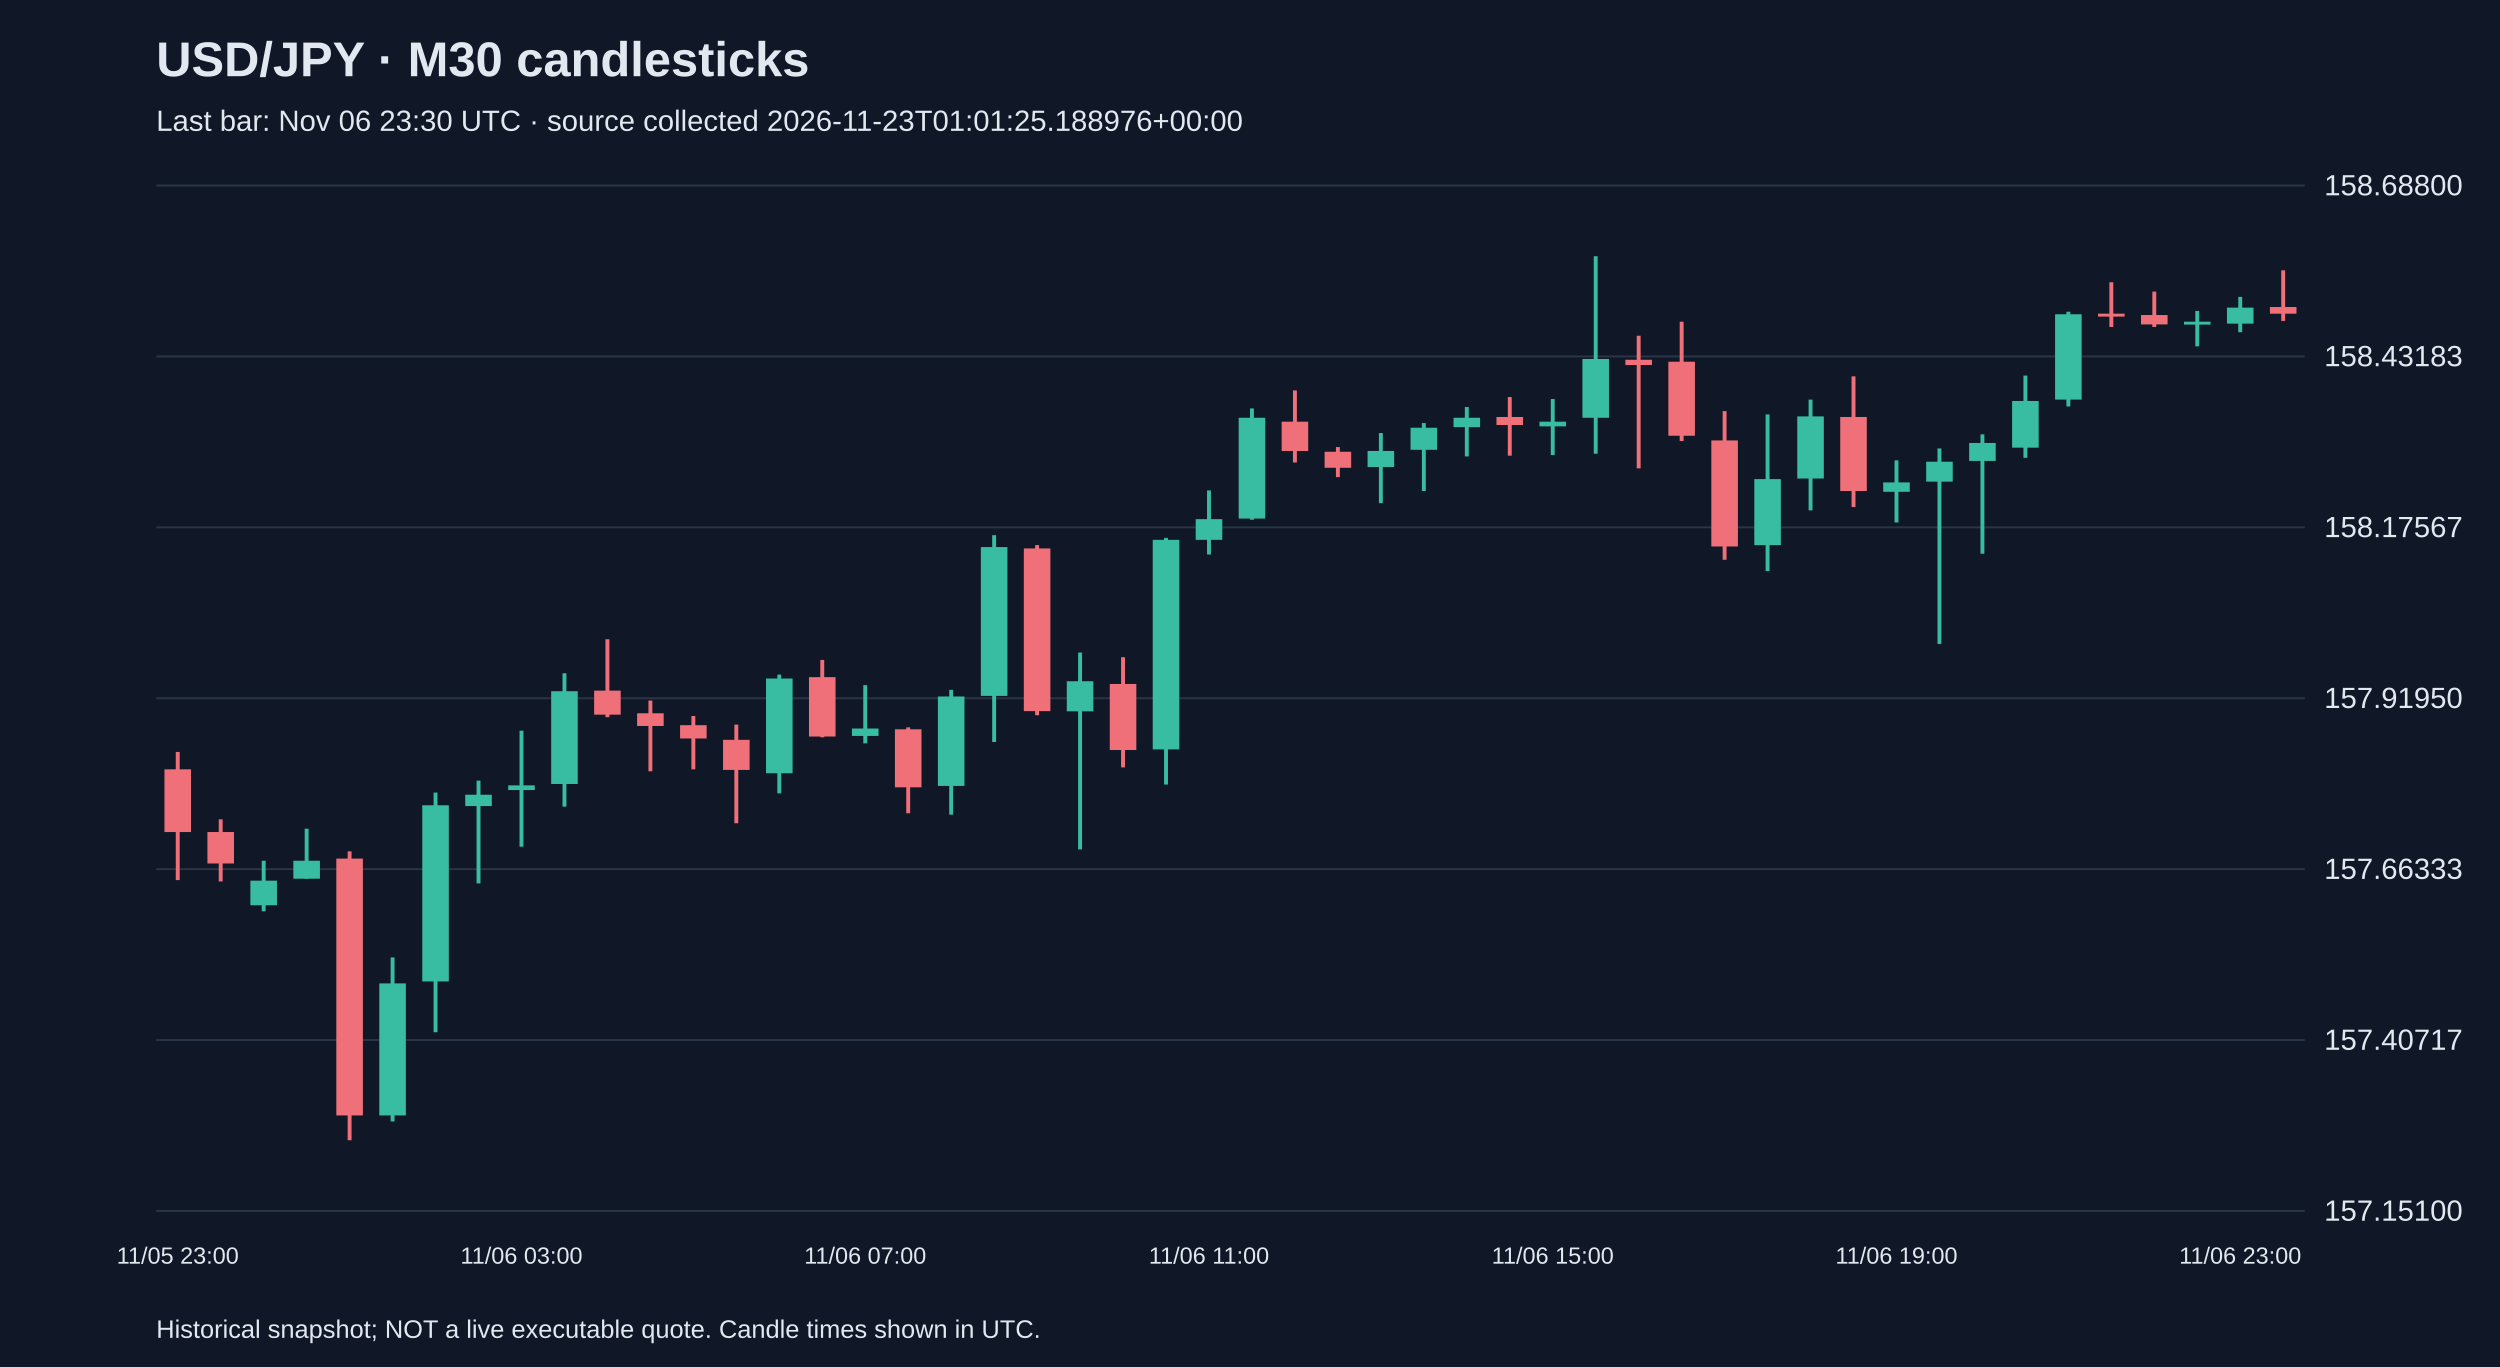
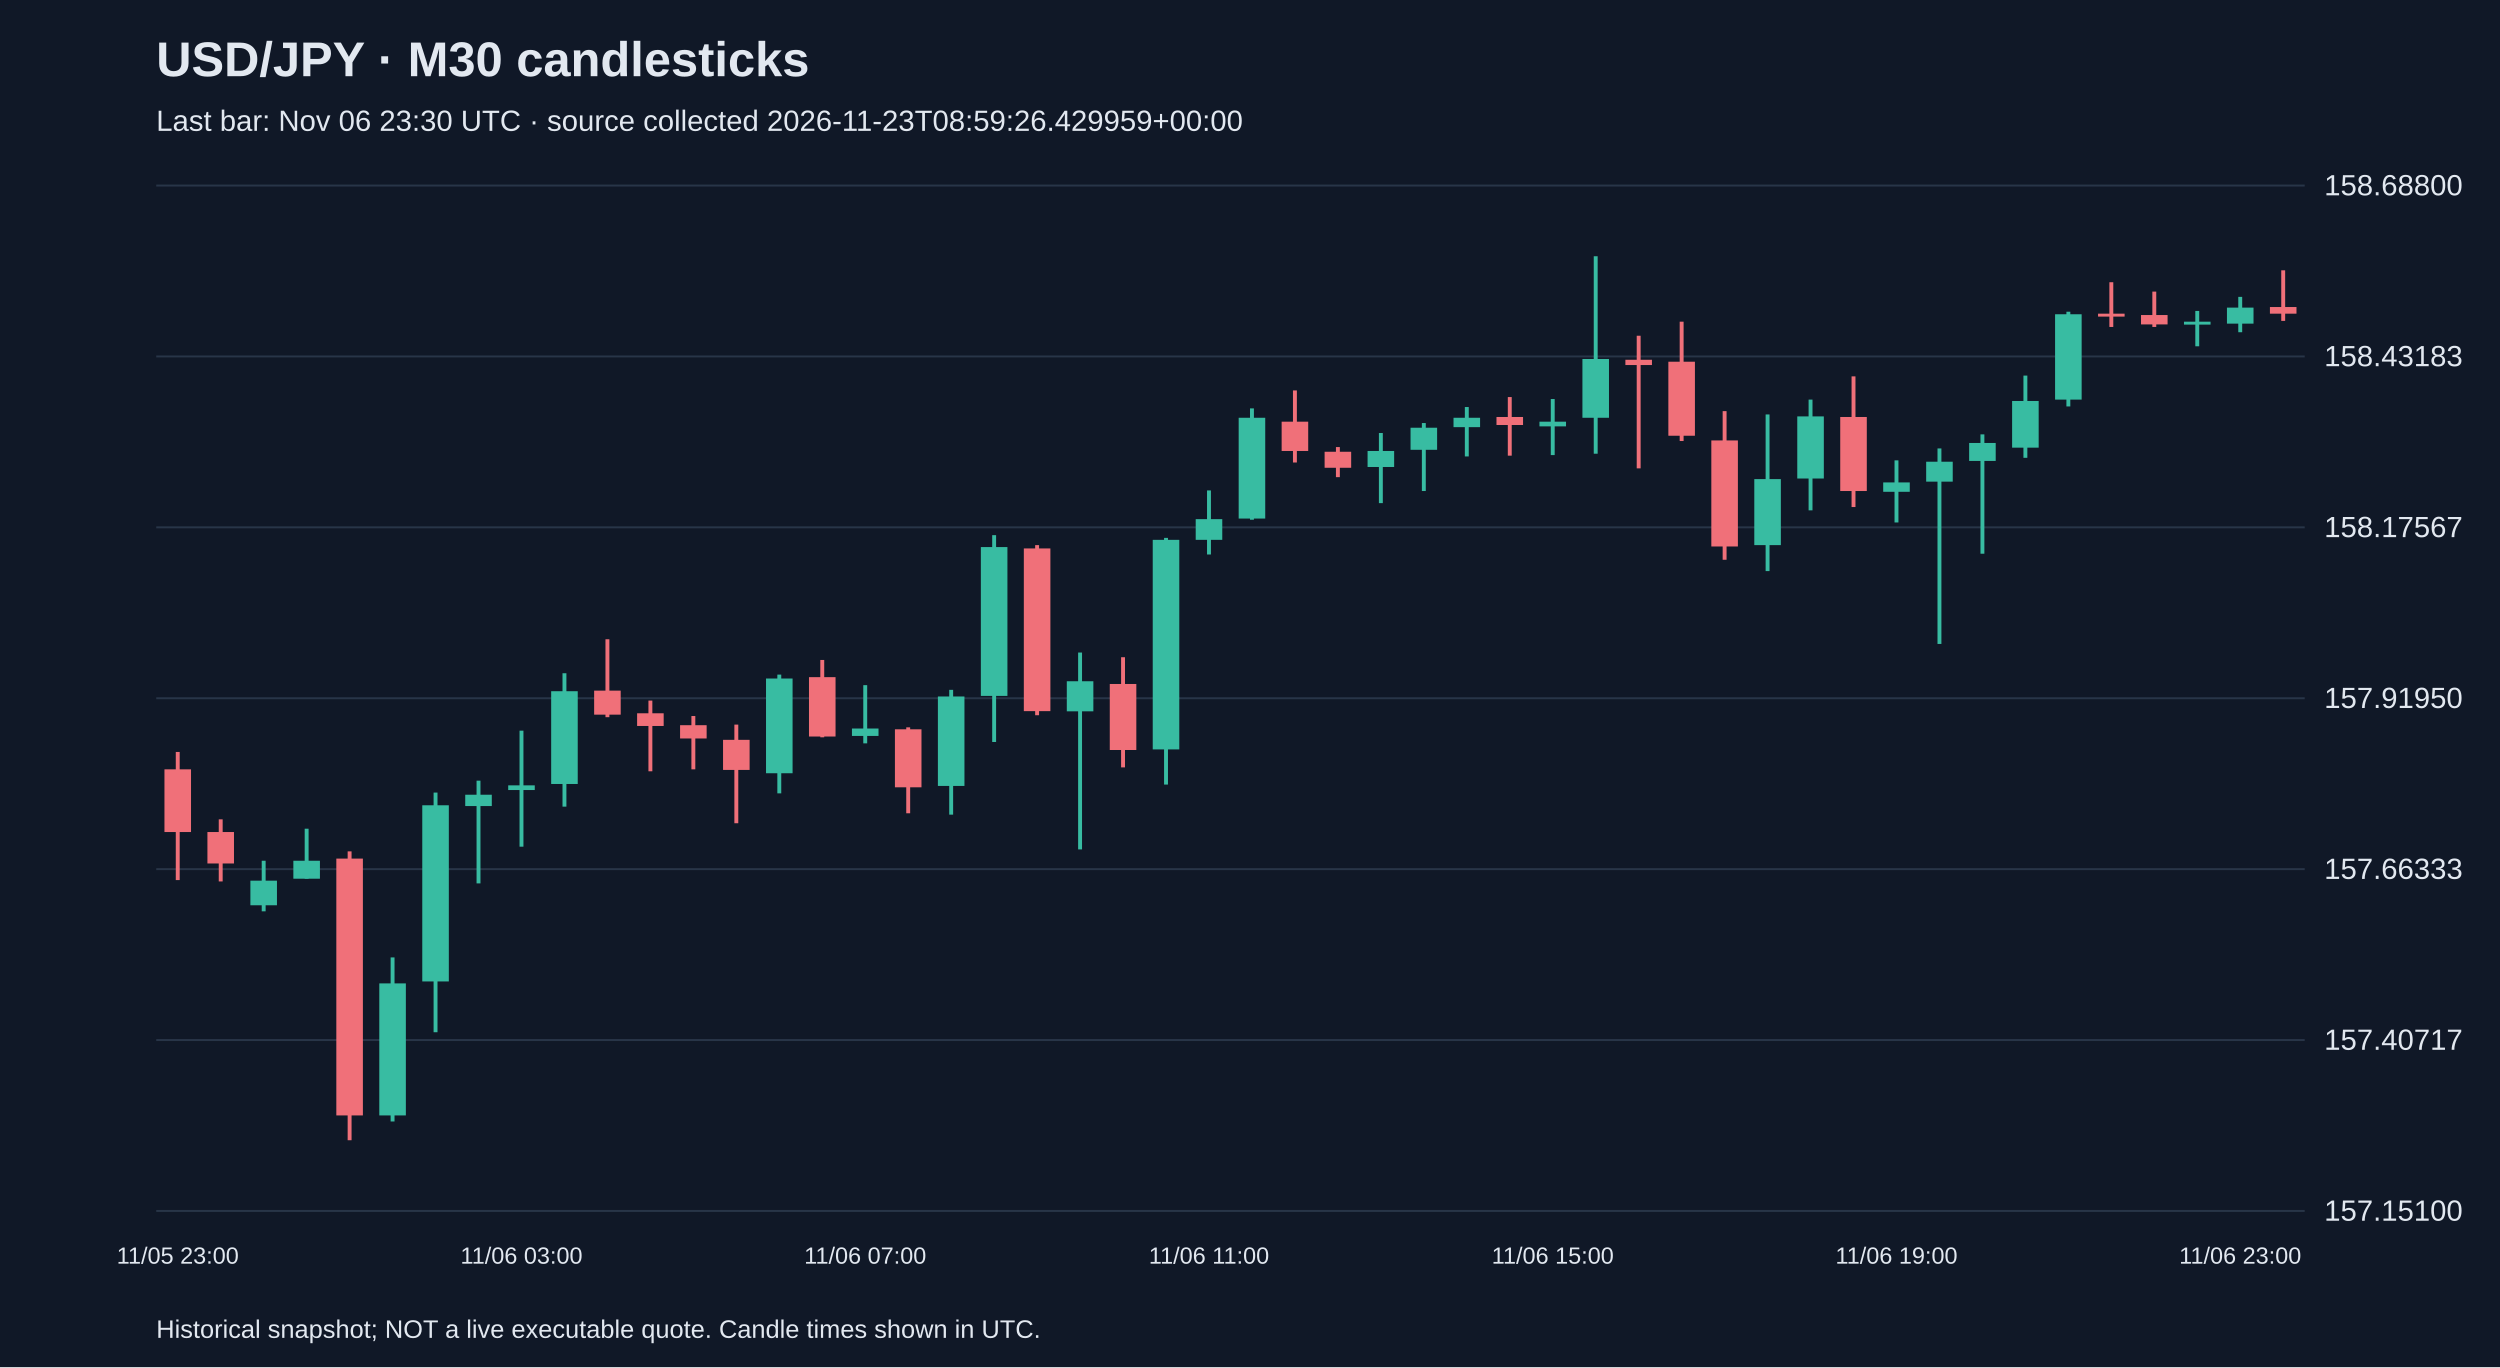
<svg xmlns="http://www.w3.org/2000/svg" viewBox="0 0 1280 700">
  <rect width="100%" height="100%" fill="#101827" />
  <style>text{font-family:Arial,sans-serif;fill:#e2e8f0}</style>
  <text x="80" y="39" font-size="25" font-weight="bold">USD/JPY · M30 candlesticks</text>
-   <text x="80" y="67" font-size="15" fill="#a6b1c5">Last bar: Nov 06 23:30 UTC · source collected 2026-11-23T01:01:25.188976+00:00</text>
+   <text x="80" y="67" font-size="15" fill="#a6b1c5">Last bar: Nov 06 23:30 UTC · source collected 2026-11-23T08:59:26.429959+00:00</text>
  <line x1="80" y1="620.0" x2="1180" y2="620.0" stroke="#283548" />
  <text x="1190" y="625.0" font-size="15">157.15100</text>
  <line x1="80" y1="532.5" x2="1180" y2="532.5" stroke="#283548" />
  <text x="1190" y="537.5" font-size="15">157.40717</text>
  <line x1="80" y1="445.0" x2="1180" y2="445.0" stroke="#283548" />
  <text x="1190" y="450.0" font-size="15">157.66333</text>
  <line x1="80" y1="357.5" x2="1180" y2="357.5" stroke="#283548" />
  <text x="1190" y="362.5" font-size="15">157.91950</text>
  <line x1="80" y1="270.0" x2="1180" y2="270.0" stroke="#283548" />
  <text x="1190" y="275.0" font-size="15">158.17567</text>
  <line x1="80" y1="182.5" x2="1180" y2="182.5" stroke="#283548" />
  <text x="1190" y="187.5" font-size="15">158.43183</text>
  <line x1="80" y1="95.0" x2="1180" y2="95.0" stroke="#283548" />
  <text x="1190" y="100.0" font-size="15">158.68800</text>
  <line x1="91.0" y1="385.0" x2="91.0" y2="450.6" stroke="#f07079" stroke-width="2" />
  <rect x="84.2" y="393.9" width="13.6" height="32.1" fill="#f07079" />
  <text x="91.0" y="647" text-anchor="middle" font-size="12">11/05 23:00</text>
  <line x1="113.0" y1="419.5" x2="113.0" y2="451.3" stroke="#f07079" stroke-width="2" />
  <rect x="106.2" y="426.0" width="13.6" height="16.1" fill="#f07079" />
  <line x1="135.0" y1="440.7" x2="135.0" y2="466.6" stroke="#38bca2" stroke-width="2" />
  <rect x="128.2" y="450.9" width="13.6" height="12.6" fill="#38bca2" />
  <line x1="157.0" y1="424.3" x2="157.0" y2="449.9" stroke="#38bca2" stroke-width="2" />
  <rect x="150.2" y="440.7" width="13.6" height="9.2" fill="#38bca2" />
  <line x1="179.0" y1="435.9" x2="179.0" y2="583.8" stroke="#f07079" stroke-width="2" />
  <rect x="172.2" y="439.6" width="13.6" height="131.5" fill="#f07079" />
  <line x1="201.0" y1="490.2" x2="201.0" y2="574.2" stroke="#38bca2" stroke-width="2" />
  <rect x="194.2" y="503.5" width="13.6" height="67.6" fill="#38bca2" />
  <line x1="223.0" y1="405.8" x2="223.0" y2="528.5" stroke="#38bca2" stroke-width="2" />
  <rect x="216.2" y="412.3" width="13.6" height="90.2" fill="#38bca2" />
  <line x1="245.0" y1="399.7" x2="245.0" y2="452.3" stroke="#38bca2" stroke-width="2" />
  <rect x="238.2" y="406.9" width="13.6" height="5.8" fill="#38bca2" />
  <line x1="267.0" y1="374.1" x2="267.0" y2="433.5" stroke="#38bca2" stroke-width="2" />
  <rect x="260.2" y="402.1" width="13.6" height="2.4" fill="#38bca2" />
  <text x="267.0" y="647" text-anchor="middle" font-size="12">11/06 03:00</text>
  <line x1="289.0" y1="344.7" x2="289.0" y2="413.0" stroke="#38bca2" stroke-width="2" />
  <rect x="282.2" y="353.9" width="13.6" height="47.5" fill="#38bca2" />
  <line x1="311.0" y1="327.3" x2="311.0" y2="367.2" stroke="#f07079" stroke-width="2" />
  <rect x="304.2" y="353.6" width="13.6" height="12.3" fill="#f07079" />
  <line x1="333.0" y1="358.7" x2="333.0" y2="394.9" stroke="#f07079" stroke-width="2" />
  <rect x="326.2" y="365.2" width="13.6" height="6.5" fill="#f07079" />
  <line x1="355.0" y1="366.6" x2="355.0" y2="393.9" stroke="#f07079" stroke-width="2" />
  <rect x="348.2" y="371.3" width="13.6" height="6.8" fill="#f07079" />
  <line x1="377.0" y1="371.0" x2="377.0" y2="421.5" stroke="#f07079" stroke-width="2" />
  <rect x="370.2" y="378.8" width="13.6" height="15.4" fill="#f07079" />
  <line x1="399.0" y1="345.4" x2="399.0" y2="406.2" stroke="#38bca2" stroke-width="2" />
  <rect x="392.2" y="347.4" width="13.6" height="48.5" fill="#38bca2" />
  <line x1="421.0" y1="337.9" x2="421.0" y2="377.5" stroke="#f07079" stroke-width="2" />
  <rect x="414.2" y="346.7" width="13.6" height="30.4" fill="#f07079" />
  <line x1="443.0" y1="350.8" x2="443.0" y2="380.6" stroke="#38bca2" stroke-width="2" />
  <rect x="436.2" y="373.0" width="13.6" height="3.8" fill="#38bca2" />
  <text x="443.0" y="647" text-anchor="middle" font-size="12">11/06 07:00</text>
  <line x1="465.0" y1="372.4" x2="465.0" y2="416.4" stroke="#f07079" stroke-width="2" />
  <rect x="458.2" y="373.4" width="13.6" height="29.7" fill="#f07079" />
  <line x1="487.0" y1="353.2" x2="487.0" y2="417.1" stroke="#38bca2" stroke-width="2" />
  <rect x="480.2" y="356.6" width="13.6" height="45.8" fill="#38bca2" />
  <line x1="509.0" y1="274.0" x2="509.0" y2="379.9" stroke="#38bca2" stroke-width="2" />
  <rect x="502.2" y="280.1" width="13.6" height="76.2" fill="#38bca2" />
  <line x1="531.0" y1="279.1" x2="531.0" y2="366.2" stroke="#f07079" stroke-width="2" />
  <rect x="524.2" y="280.8" width="13.6" height="83.3" fill="#f07079" />
  <line x1="553.0" y1="334.1" x2="553.0" y2="434.9" stroke="#38bca2" stroke-width="2" />
  <rect x="546.2" y="348.8" width="13.6" height="15.4" fill="#38bca2" />
  <line x1="575.0" y1="336.5" x2="575.0" y2="392.9" stroke="#f07079" stroke-width="2" />
  <rect x="568.2" y="350.2" width="13.6" height="33.8" fill="#f07079" />
  <line x1="597.0" y1="275.4" x2="597.0" y2="401.7" stroke="#38bca2" stroke-width="2" />
  <rect x="590.2" y="276.4" width="13.6" height="107.3" fill="#38bca2" />
  <line x1="619.0" y1="251.1" x2="619.0" y2="283.9" stroke="#38bca2" stroke-width="2" />
  <rect x="612.2" y="265.8" width="13.6" height="10.6" fill="#38bca2" />
  <text x="619.0" y="647" text-anchor="middle" font-size="12">11/06 11:00</text>
  <line x1="641.0" y1="209.1" x2="641.0" y2="266.1" stroke="#38bca2" stroke-width="2" />
  <rect x="634.2" y="213.9" width="13.6" height="51.6" fill="#38bca2" />
  <line x1="663.0" y1="199.9" x2="663.0" y2="236.8" stroke="#f07079" stroke-width="2" />
  <rect x="656.2" y="215.9" width="13.6" height="15.0" fill="#f07079" />
  <line x1="685.0" y1="228.9" x2="685.0" y2="244.3" stroke="#f07079" stroke-width="2" />
  <rect x="678.2" y="231.3" width="13.6" height="8.2" fill="#f07079" />
  <line x1="707.0" y1="221.7" x2="707.0" y2="257.6" stroke="#38bca2" stroke-width="2" />
  <rect x="700.2" y="230.9" width="13.6" height="8.2" fill="#38bca2" />
  <line x1="729.0" y1="216.6" x2="729.0" y2="251.4" stroke="#38bca2" stroke-width="2" />
  <rect x="722.2" y="219.0" width="13.6" height="11.3" fill="#38bca2" />
  <line x1="751.0" y1="208.4" x2="751.0" y2="233.7" stroke="#38bca2" stroke-width="2" />
  <rect x="744.2" y="213.9" width="13.6" height="4.8" fill="#38bca2" />
  <line x1="773.0" y1="203.3" x2="773.0" y2="233.3" stroke="#f07079" stroke-width="2" />
  <rect x="766.2" y="213.5" width="13.6" height="4.1" fill="#f07079" />
  <line x1="795.0" y1="204.3" x2="795.0" y2="233.0" stroke="#38bca2" stroke-width="2" />
  <rect x="788.2" y="215.9" width="13.6" height="2.4" fill="#38bca2" />
  <text x="795.0" y="647" text-anchor="middle" font-size="12">11/06 15:00</text>
  <line x1="817.0" y1="131.2" x2="817.0" y2="232.3" stroke="#38bca2" stroke-width="2" />
  <rect x="810.2" y="183.8" width="13.6" height="30.1" fill="#38bca2" />
  <line x1="839.0" y1="171.9" x2="839.0" y2="239.8" stroke="#f07079" stroke-width="2" />
  <rect x="832.2" y="184.2" width="13.6" height="2.7" fill="#f07079" />
  <line x1="861.0" y1="164.7" x2="861.0" y2="225.8" stroke="#f07079" stroke-width="2" />
  <rect x="854.2" y="185.2" width="13.6" height="37.9" fill="#f07079" />
  <line x1="883.0" y1="210.5" x2="883.0" y2="286.6" stroke="#f07079" stroke-width="2" />
  <rect x="876.2" y="225.5" width="13.6" height="54.3" fill="#f07079" />
  <line x1="905.0" y1="212.2" x2="905.0" y2="292.4" stroke="#38bca2" stroke-width="2" />
  <rect x="898.2" y="245.3" width="13.6" height="33.8" fill="#38bca2" />
  <line x1="927.0" y1="204.6" x2="927.0" y2="261.3" stroke="#38bca2" stroke-width="2" />
  <rect x="920.2" y="213.2" width="13.6" height="31.8" fill="#38bca2" />
  <line x1="949.0" y1="192.7" x2="949.0" y2="259.6" stroke="#f07079" stroke-width="2" />
  <rect x="942.2" y="213.5" width="13.6" height="37.9" fill="#f07079" />
  <line x1="971.0" y1="235.7" x2="971.0" y2="267.5" stroke="#38bca2" stroke-width="2" />
  <rect x="964.2" y="247.0" width="13.6" height="4.8" fill="#38bca2" />
  <text x="971.0" y="647" text-anchor="middle" font-size="12">11/06 19:00</text>
  <line x1="993.0" y1="229.6" x2="993.0" y2="329.7" stroke="#38bca2" stroke-width="2" />
  <rect x="986.2" y="236.4" width="13.6" height="10.2" fill="#38bca2" />
  <line x1="1015.0" y1="222.4" x2="1015.0" y2="283.5" stroke="#38bca2" stroke-width="2" />
  <rect x="1008.2" y="226.8" width="13.6" height="9.2" fill="#38bca2" />
  <line x1="1037.0" y1="192.3" x2="1037.0" y2="234.4" stroke="#38bca2" stroke-width="2" />
  <rect x="1030.2" y="205.3" width="13.6" height="23.9" fill="#38bca2" />
  <line x1="1059.0" y1="159.6" x2="1059.0" y2="208.1" stroke="#38bca2" stroke-width="2" />
  <rect x="1052.2" y="160.9" width="13.6" height="43.7" fill="#38bca2" />
  <line x1="1081.0" y1="144.5" x2="1081.0" y2="167.4" stroke="#f07079" stroke-width="2" />
  <rect x="1074.2" y="160.6" width="13.6" height="1.5" fill="#f07079" />
  <line x1="1103.0" y1="149.3" x2="1103.0" y2="167.4" stroke="#f07079" stroke-width="2" />
  <rect x="1096.2" y="161.3" width="13.6" height="4.8" fill="#f07079" />
  <line x1="1125.0" y1="159.2" x2="1125.0" y2="177.3" stroke="#38bca2" stroke-width="2" />
  <rect x="1118.2" y="164.7" width="13.6" height="1.5" fill="#38bca2" />
  <line x1="1147.0" y1="152.0" x2="1147.0" y2="170.1" stroke="#38bca2" stroke-width="2" />
  <rect x="1140.2" y="157.5" width="13.6" height="8.2" fill="#38bca2" />
  <text x="1147.0" y="647" text-anchor="middle" font-size="12">11/06 23:00</text>
  <line x1="1169.0" y1="138.4" x2="1169.0" y2="164.3" stroke="#f07079" stroke-width="2" />
  <rect x="1162.2" y="157.2" width="13.6" height="3.4" fill="#f07079" />
  <text x="80" y="685" font-size="13">Historical snapshot; NOT a live executable quote. Candle times shown in UTC.</text>
</svg>
